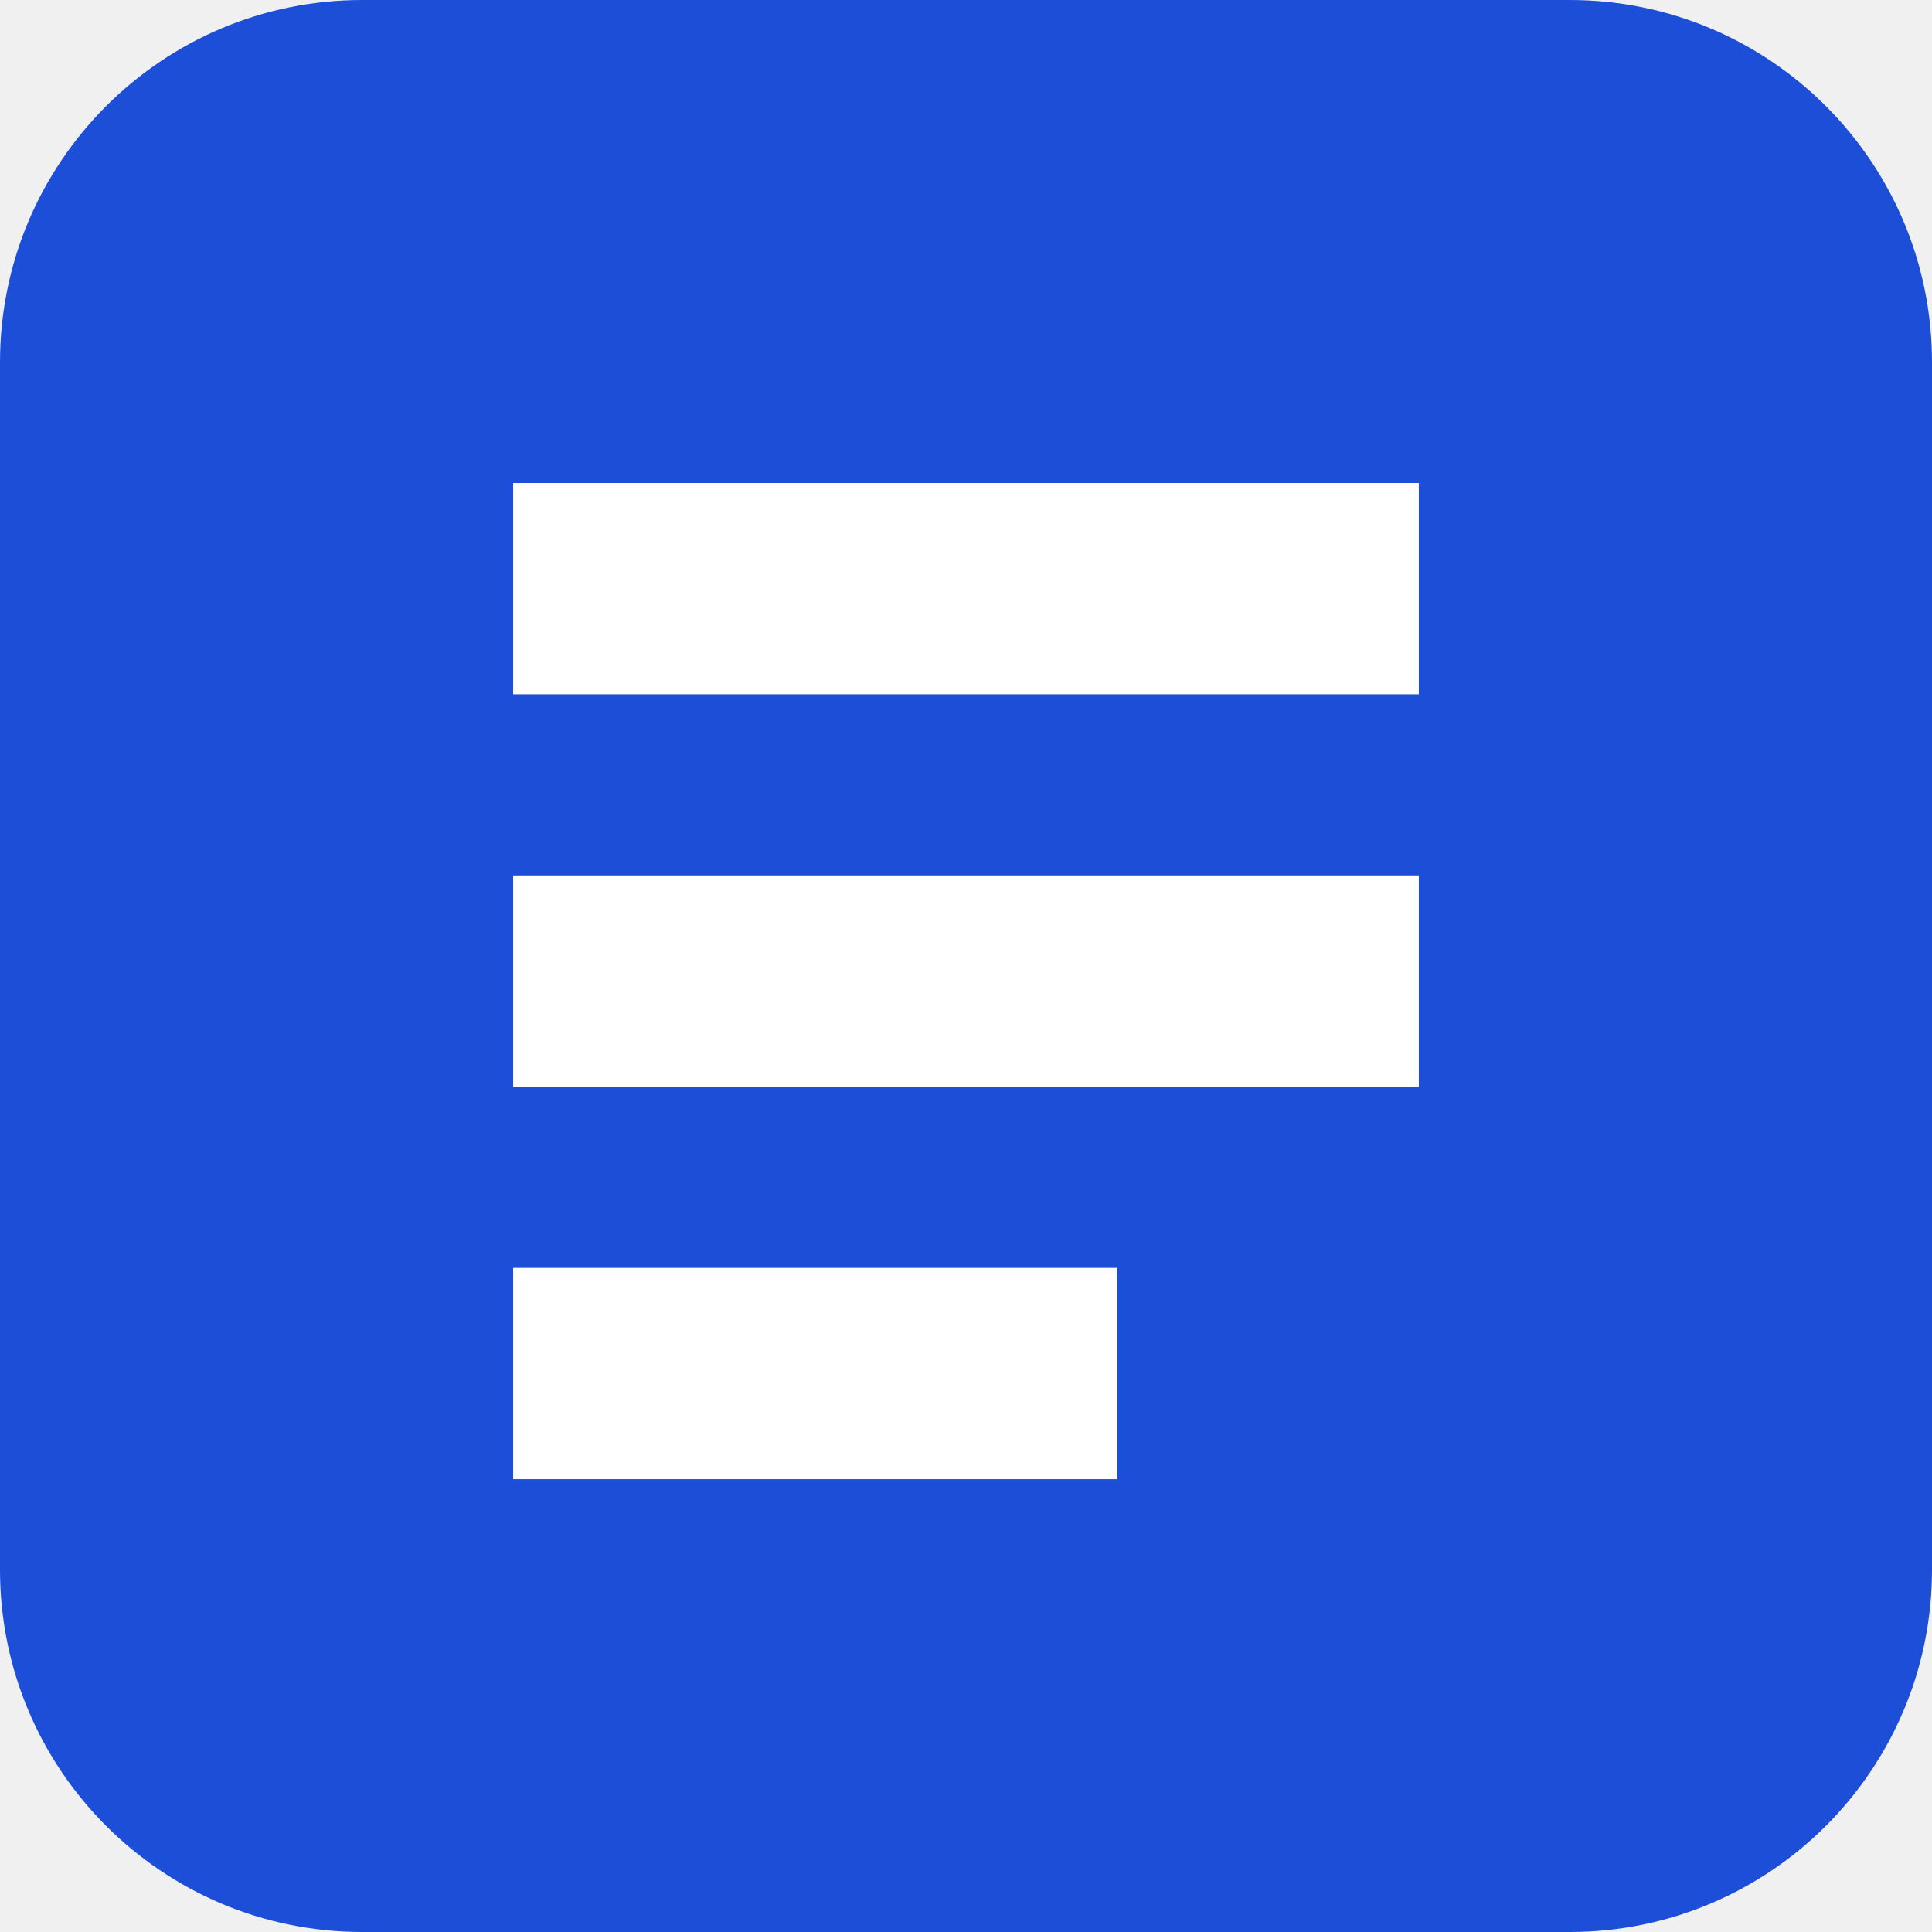
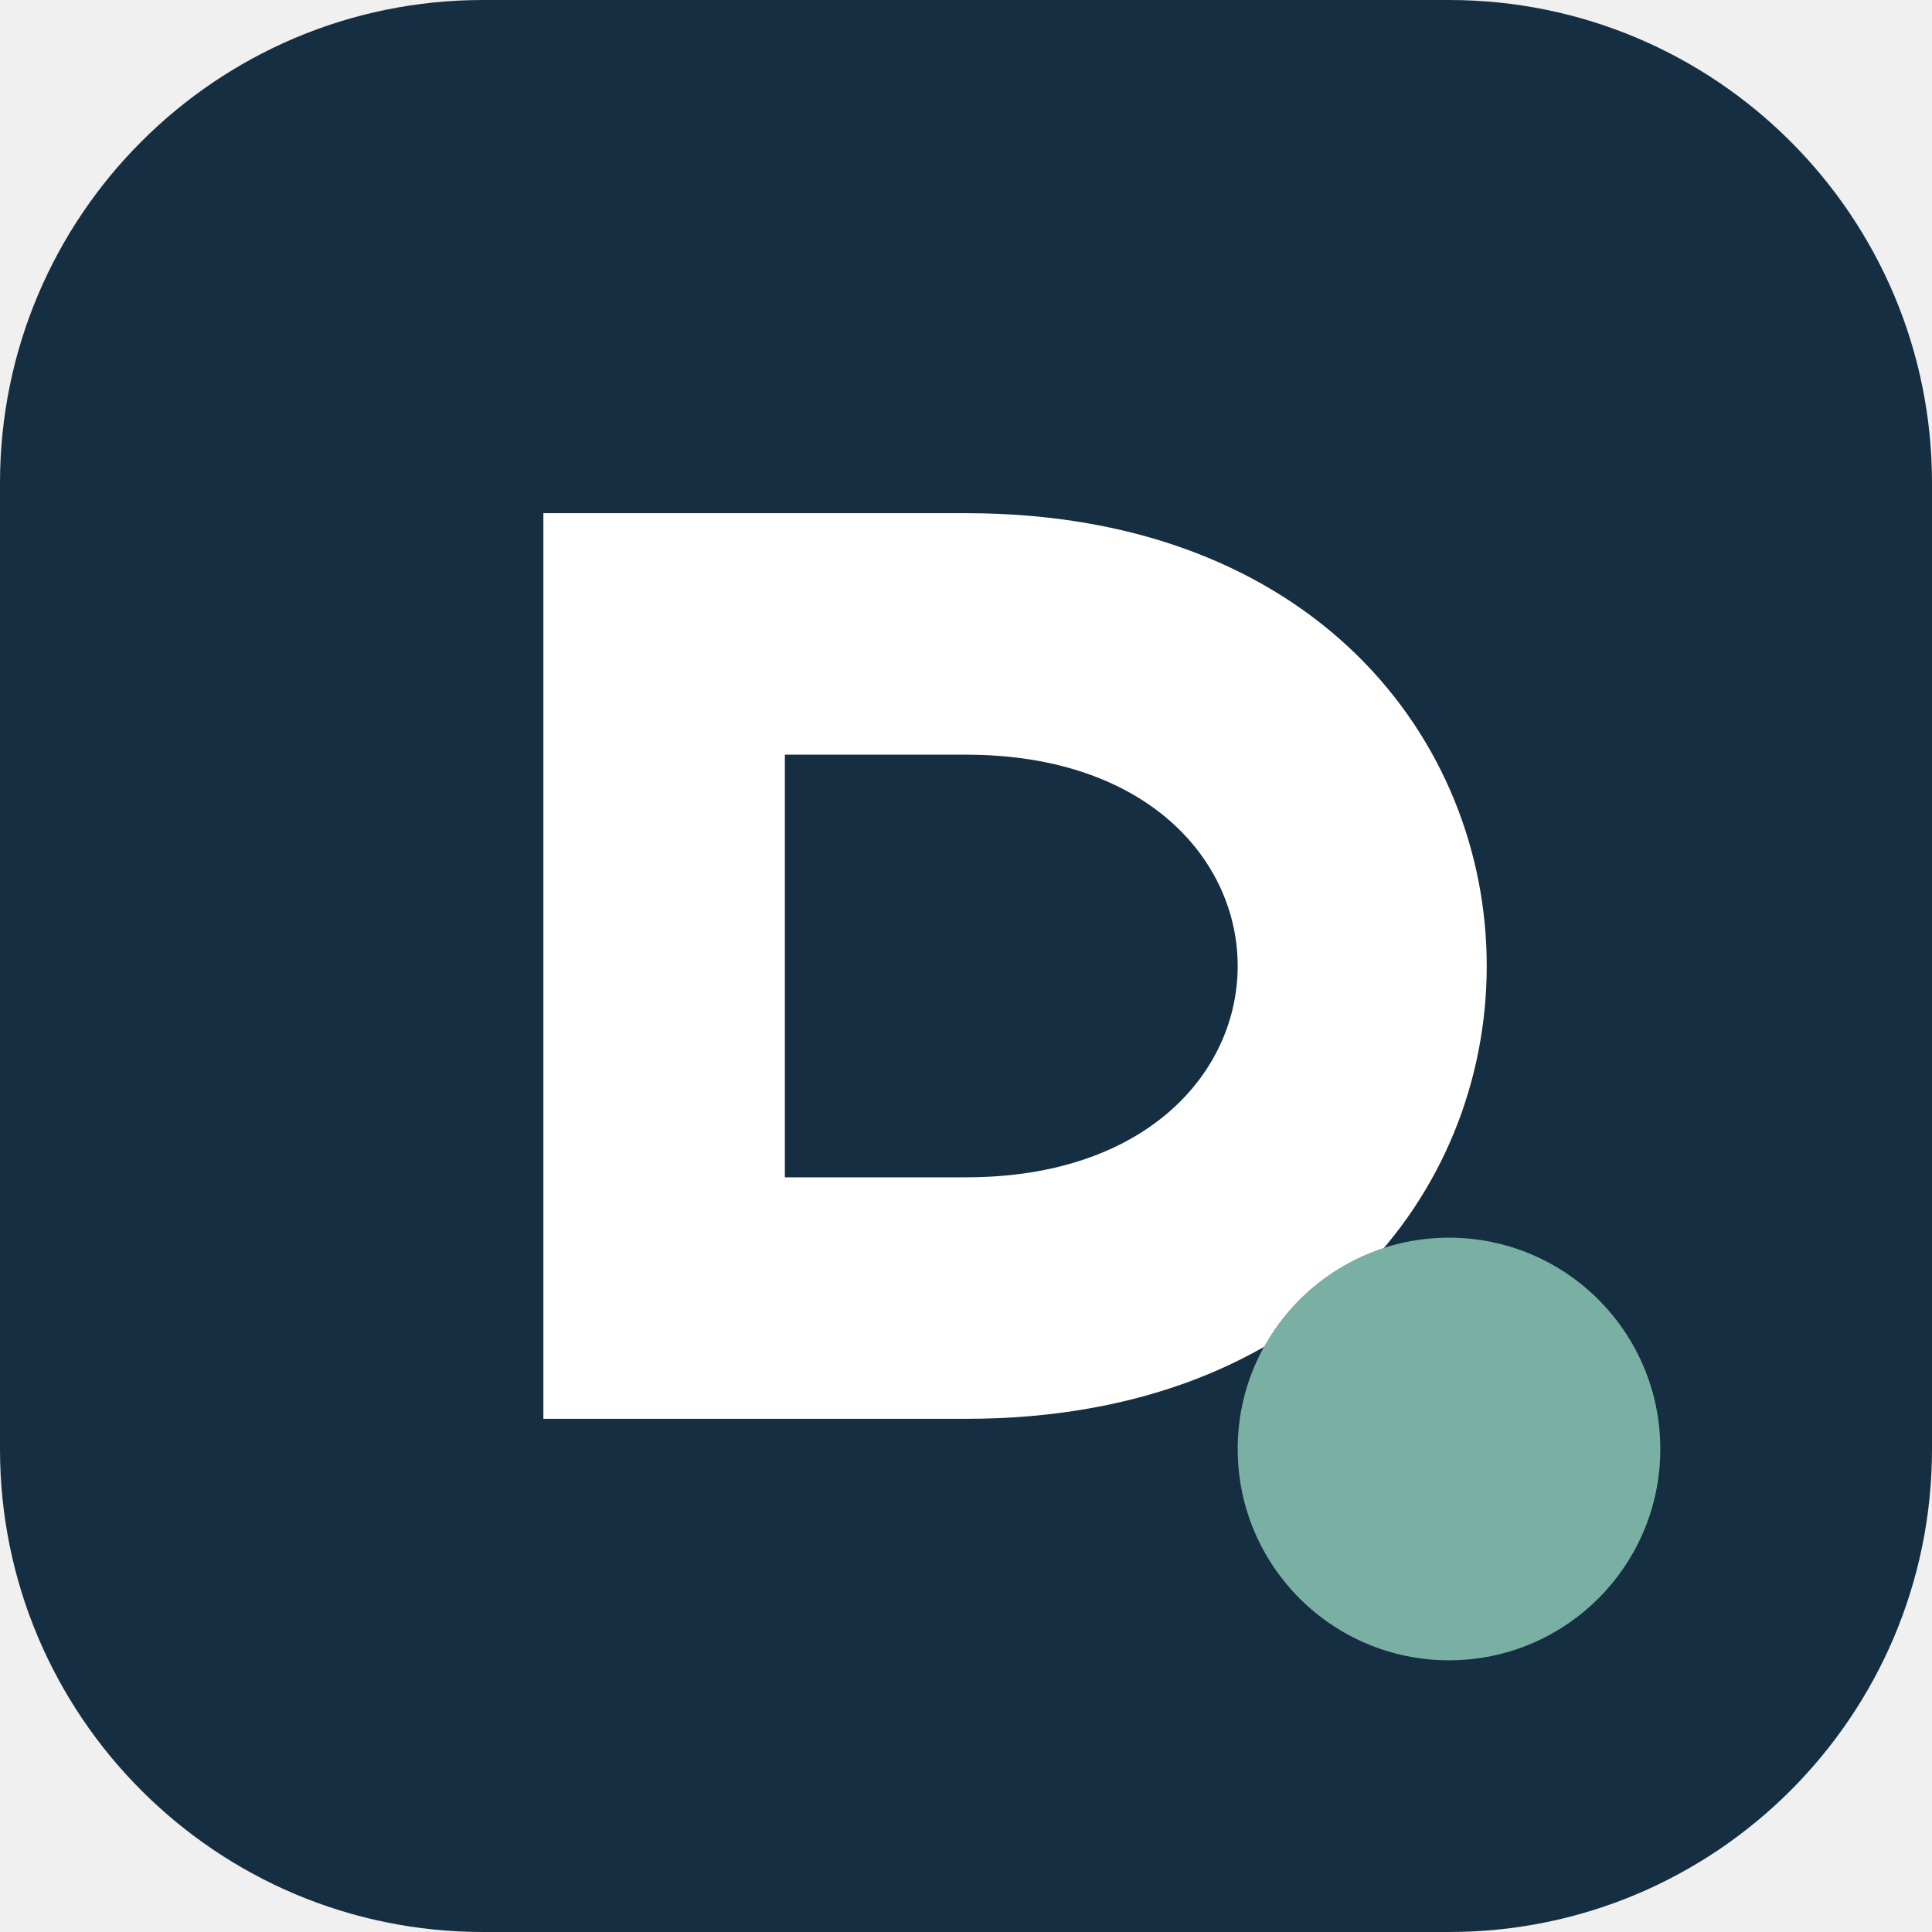
<svg xmlns="http://www.w3.org/2000/svg" viewBox="0 0 64 64">
-   <rect width="64" height="64" rx="12" fill="#1d4ed8" />
-   <path d="M17 16h30v7H17zm0 13h30v7H17zm0 13h20v7H17z" fill="white" />
+   <rect width="64" height="64" rx="16" fill="#152e42" />
+   <path d="M18 17h14c23 0 23 30 0 30H18V17Zm8 8v14h6c12 0 12-14 0-14h-6Z" fill="white" />
+   <circle cx="48" cy="48" r="7" fill="#7aafa3" />
</svg>
